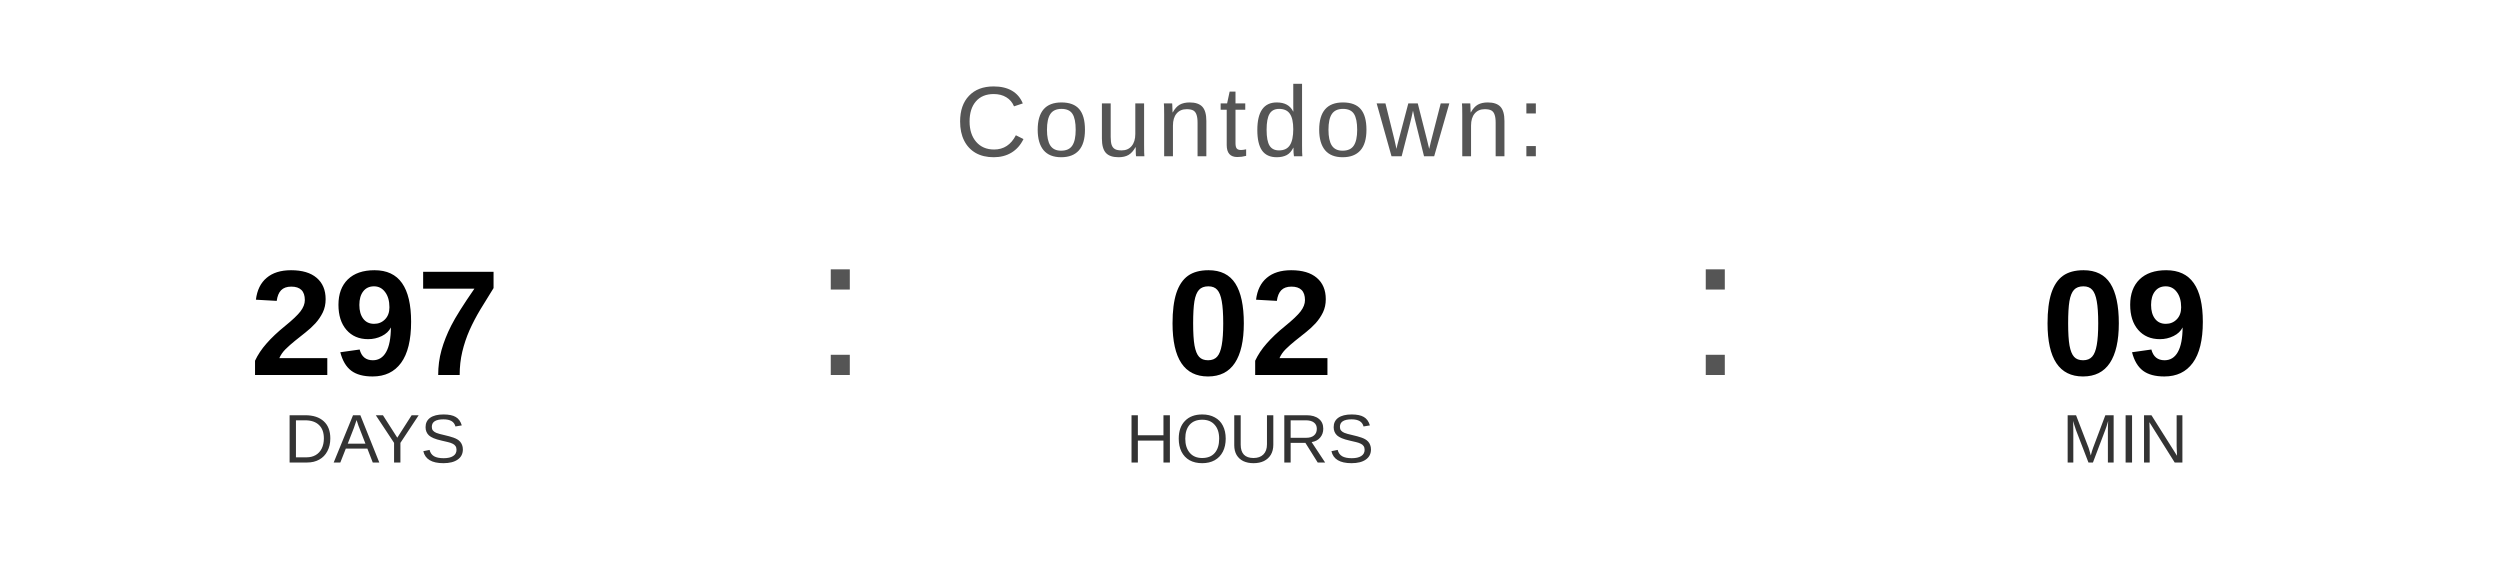
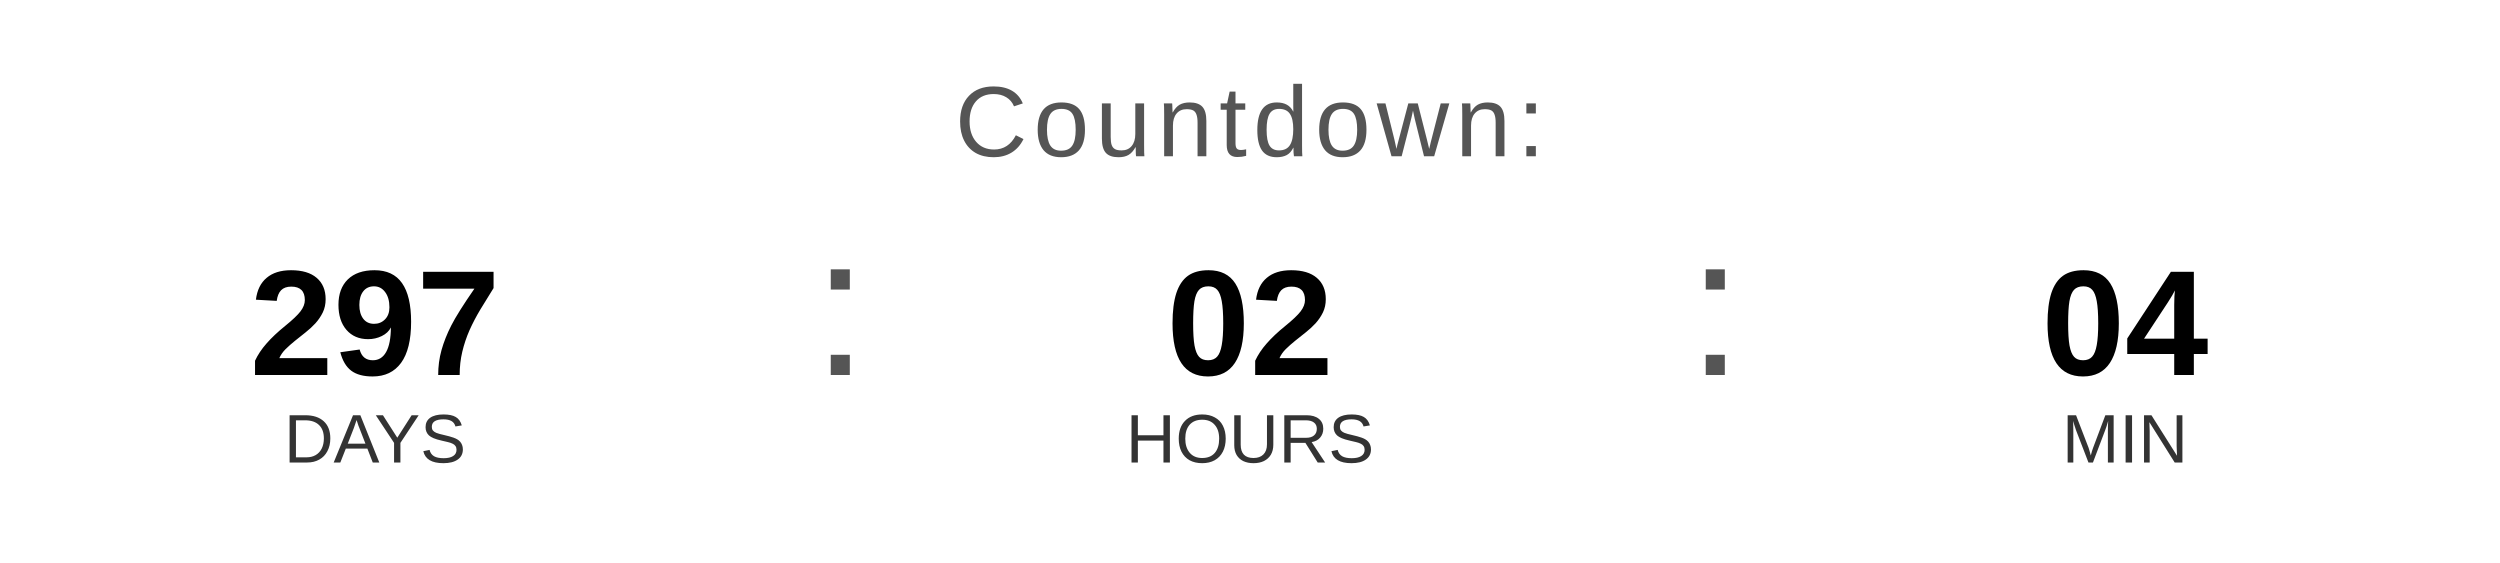
<svg xmlns="http://www.w3.org/2000/svg" width="400" height="90" viewBox="0 0 400 90">
  <text x="200" y="25" font-family="Arial, Helvetica, sans-serif" font-size="16" fill="#555555" text-anchor="middle" letter-spacing="1">
    Countdown:
  </text>
  <text x="60" y="60" font-family="Arial, Helvetica, sans-serif" font-size="24" font-weight="bold" fill="#000000" text-anchor="middle">297</text>
  <text x="60" y="74" font-family="Arial, Helvetica, sans-serif" font-size="11" fill="#333333" text-anchor="middle">DAYS</text>
  <text x="130" y="60" font-family="Arial, sans-serif" font-size="32" fill="#555555">:</text>
  <text x="200" y="60" font-family="Arial, Helvetica, sans-serif" font-size="24" font-weight="bold" fill="#000000" text-anchor="middle">02</text>
  <text x="200" y="74" font-family="Arial, Helvetica, sans-serif" font-size="11" fill="#333333" text-anchor="middle">HOURS</text>
  <text x="270" y="60" font-family="Arial, sans-serif" font-size="32" fill="#555555">:</text>
-   <text x="340" y="60" font-family="Arial, Helvetica, sans-serif" font-size="24" font-weight="bold" fill="#000000" text-anchor="middle">09</text>
+   <text x="340" y="60" font-family="Arial, Helvetica, sans-serif" font-size="24" font-weight="bold" fill="#000000" text-anchor="middle">04</text>
  <text x="340" y="74" font-family="Arial, Helvetica, sans-serif" font-size="11" fill="#333333" text-anchor="middle">MIN</text>
</svg>
